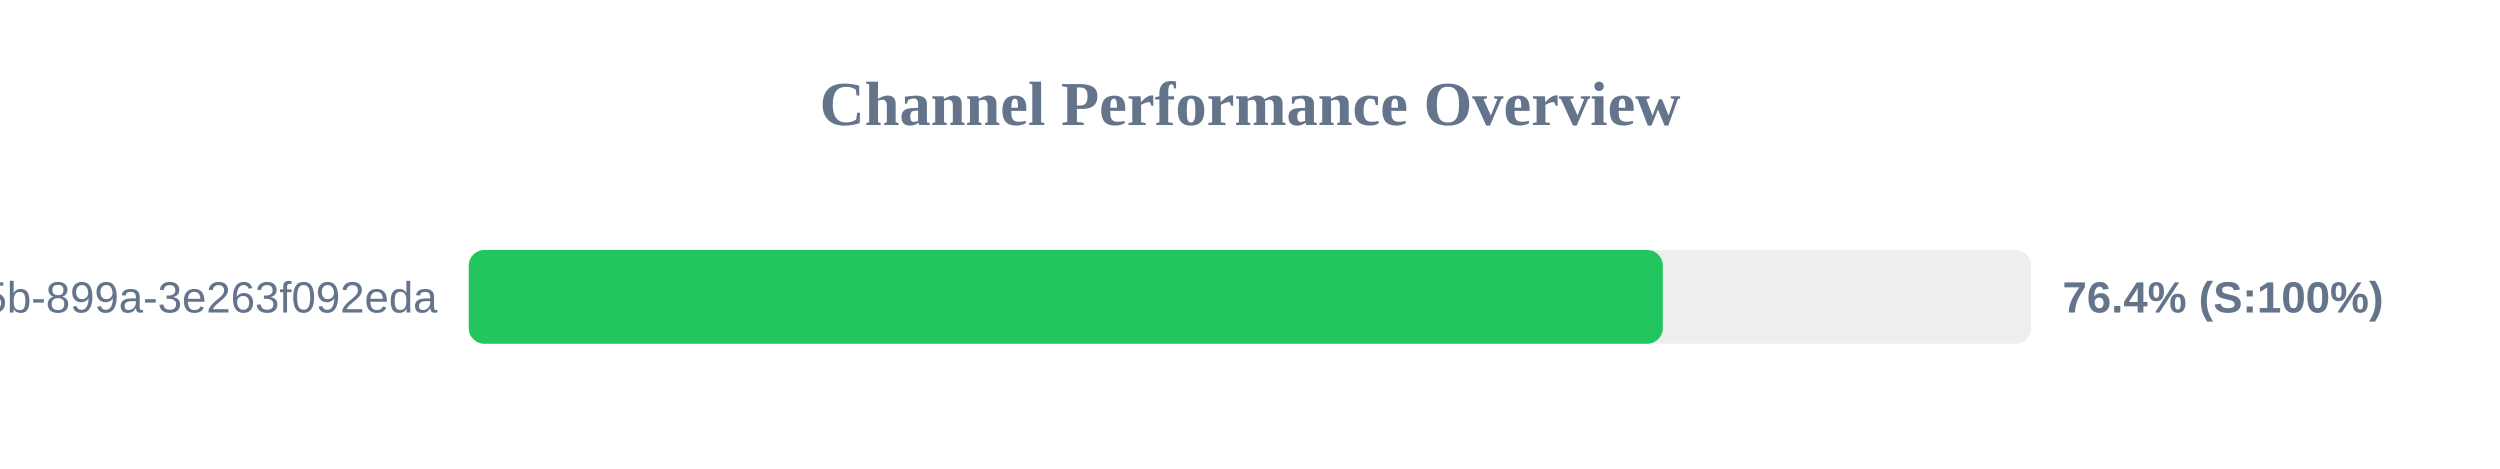
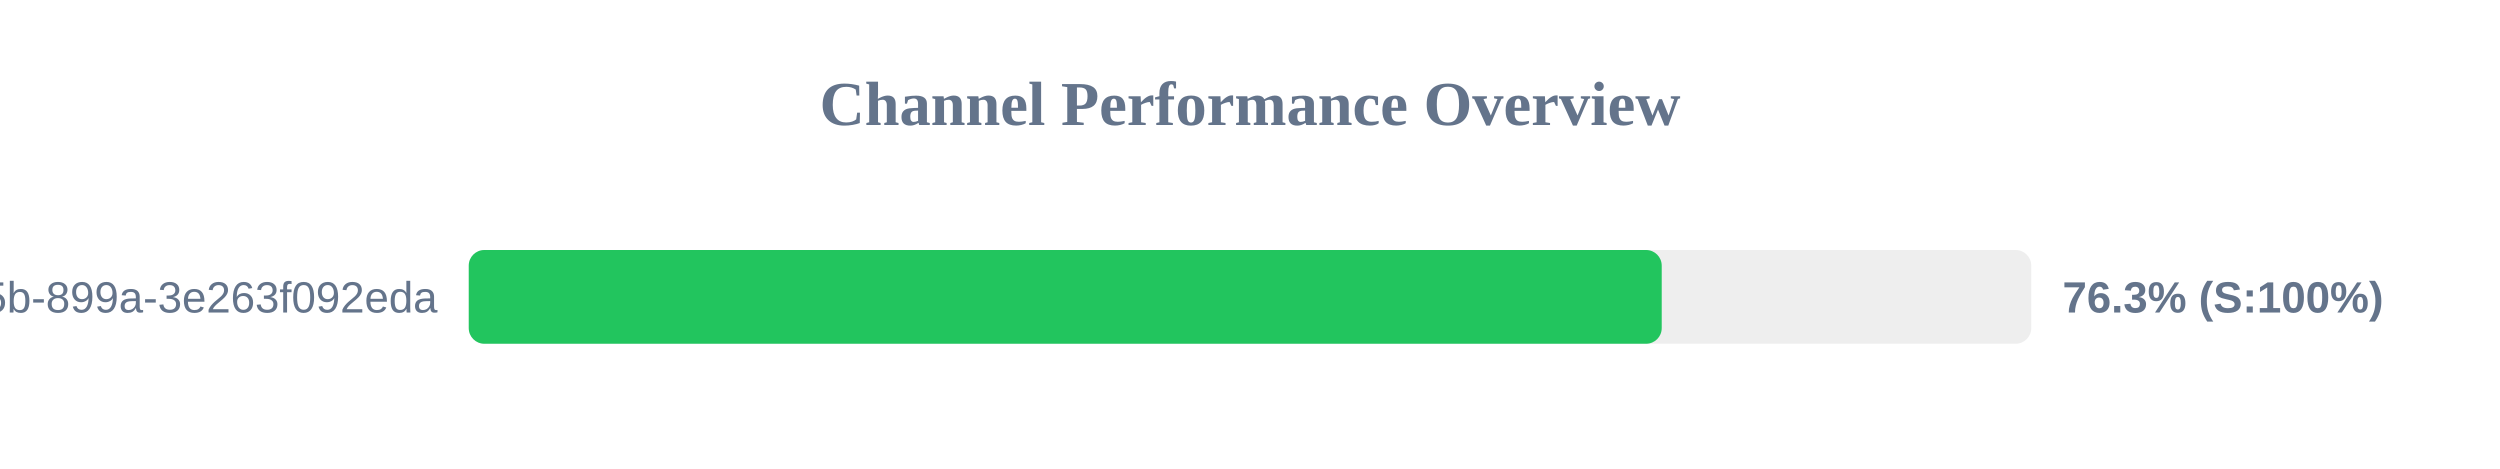
<svg xmlns="http://www.w3.org/2000/svg" width="800" height="150" version="1.1">
  <style>
        .row { font: 14px Arial; fill: #64748b; }
        .score { font: bold 14px Arial; fill: #64748b; }
    </style>
  <text x="400" y="40" text-anchor="middle" font-size="20px" font-weight="bold" fill="#64748b">Channel Performance Overview</text>
  <rect x="150" y="80" width="500" height="30" fill="#eee" rx="5" />
-   <rect x="150" y="80" width="382.1" height="30" fill="#22c55e" rx="5" />
+   <rect x="150" y="80" width="381.75" height="30" fill="#22c55e" rx="5" />
  <text x="140" y="100" text-anchor="end" class="row">?uuid=6bf726db-fb0b-405b-899a-3e263f092eda</text>
-   <text x="660" y="100" text-anchor="start" class="score">76.4% (S:100%)</text>
+   <text x="660" y="100" text-anchor="start" class="score">76.3% (S:100%)</text>
</svg>
